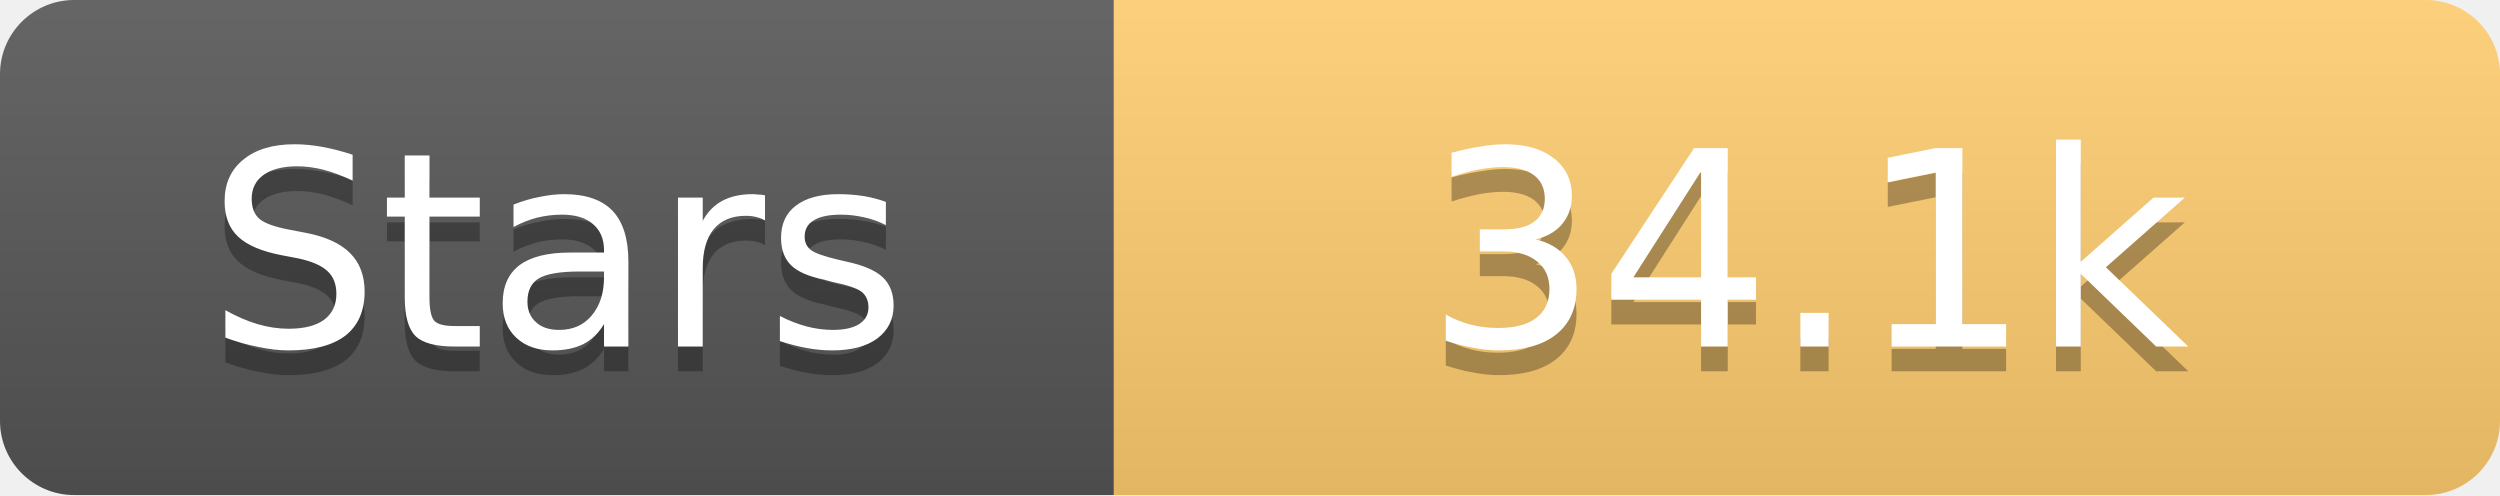
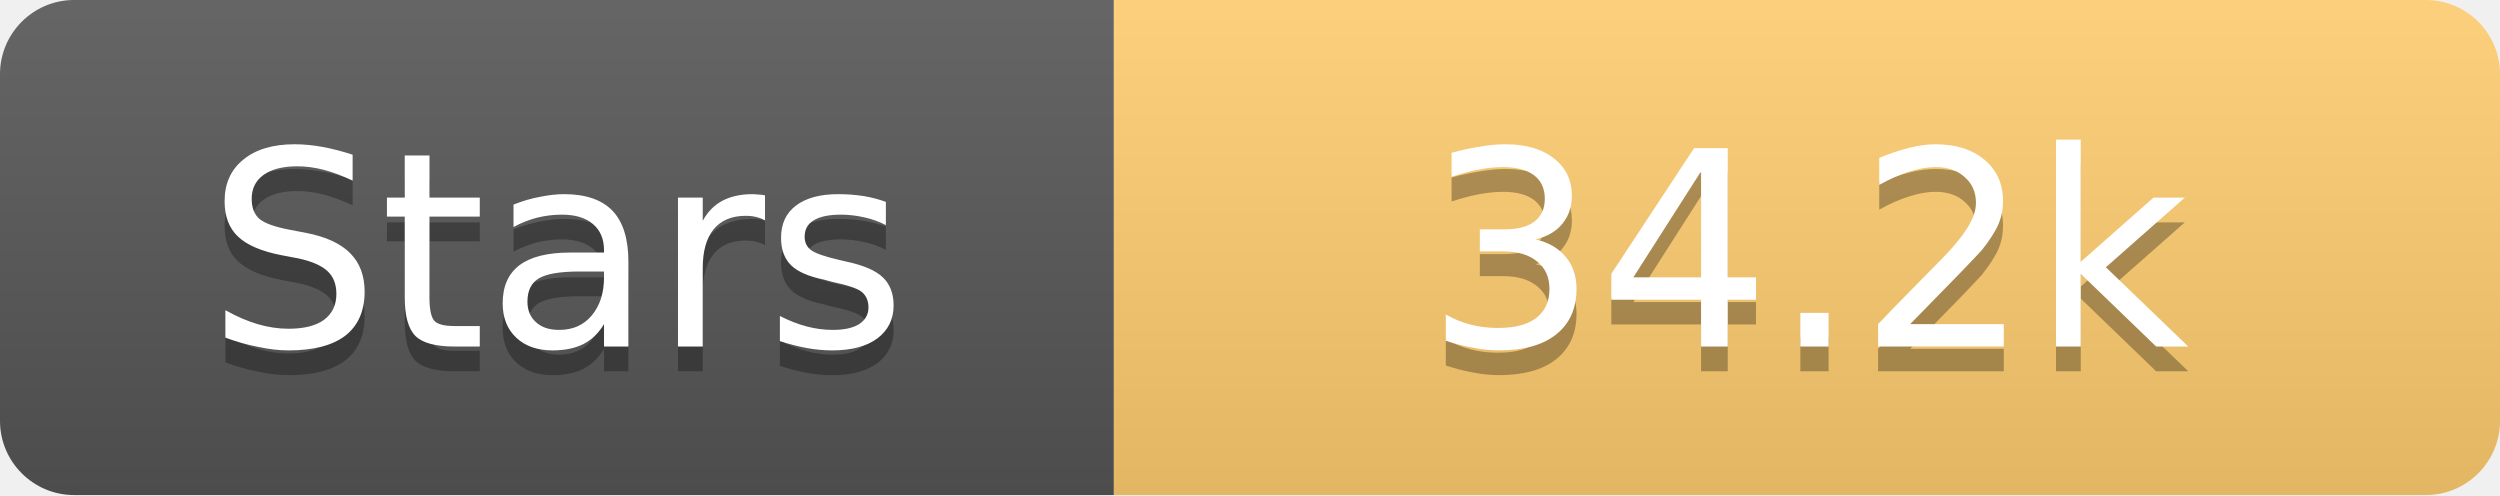
<svg xmlns="http://www.w3.org/2000/svg" width="101" height="20">
  <linearGradient id="s" x2="0" y2="100%">
    <stop offset="0" stop-color="#fff" stop-opacity=".1" />
    <stop offset="1" stop-opacity=".1" />
  </linearGradient>
  <clipPath id="r">
    <rect width="101" height="20" rx="3" fill="#fff" />
  </clipPath>
  <g clip-path="url(#r)">
    <rect width="45" height="20" fill="#555" />
    <rect x="45" width="56" height="20" fill="#fdcb6e" />
    <rect width="101" height="20" fill="url(#s)" />
  </g>
  <g fill="#fff" text-anchor="middle" font-family="Verdana,Geneva,DejaVu Sans,sans-serif" text-rendering="geometricPrecision" font-size="11">
    <text x="22.5" y="15" fill="#010101" fill-opacity=".3">Stars</text>
    <text x="22.5" y="14">Stars</text>
-     <text x="73.0" y="15" fill="#010101" fill-opacity=".3">34.1k</text>
-     <text x="73.0" y="14">34.1k</text>
+     <text x="73.0" y="15" fill="#010101" fill-opacity=".3">34.2k</text>
+     <text x="73.0" y="14">34.2k</text>
  </g>
</svg>
